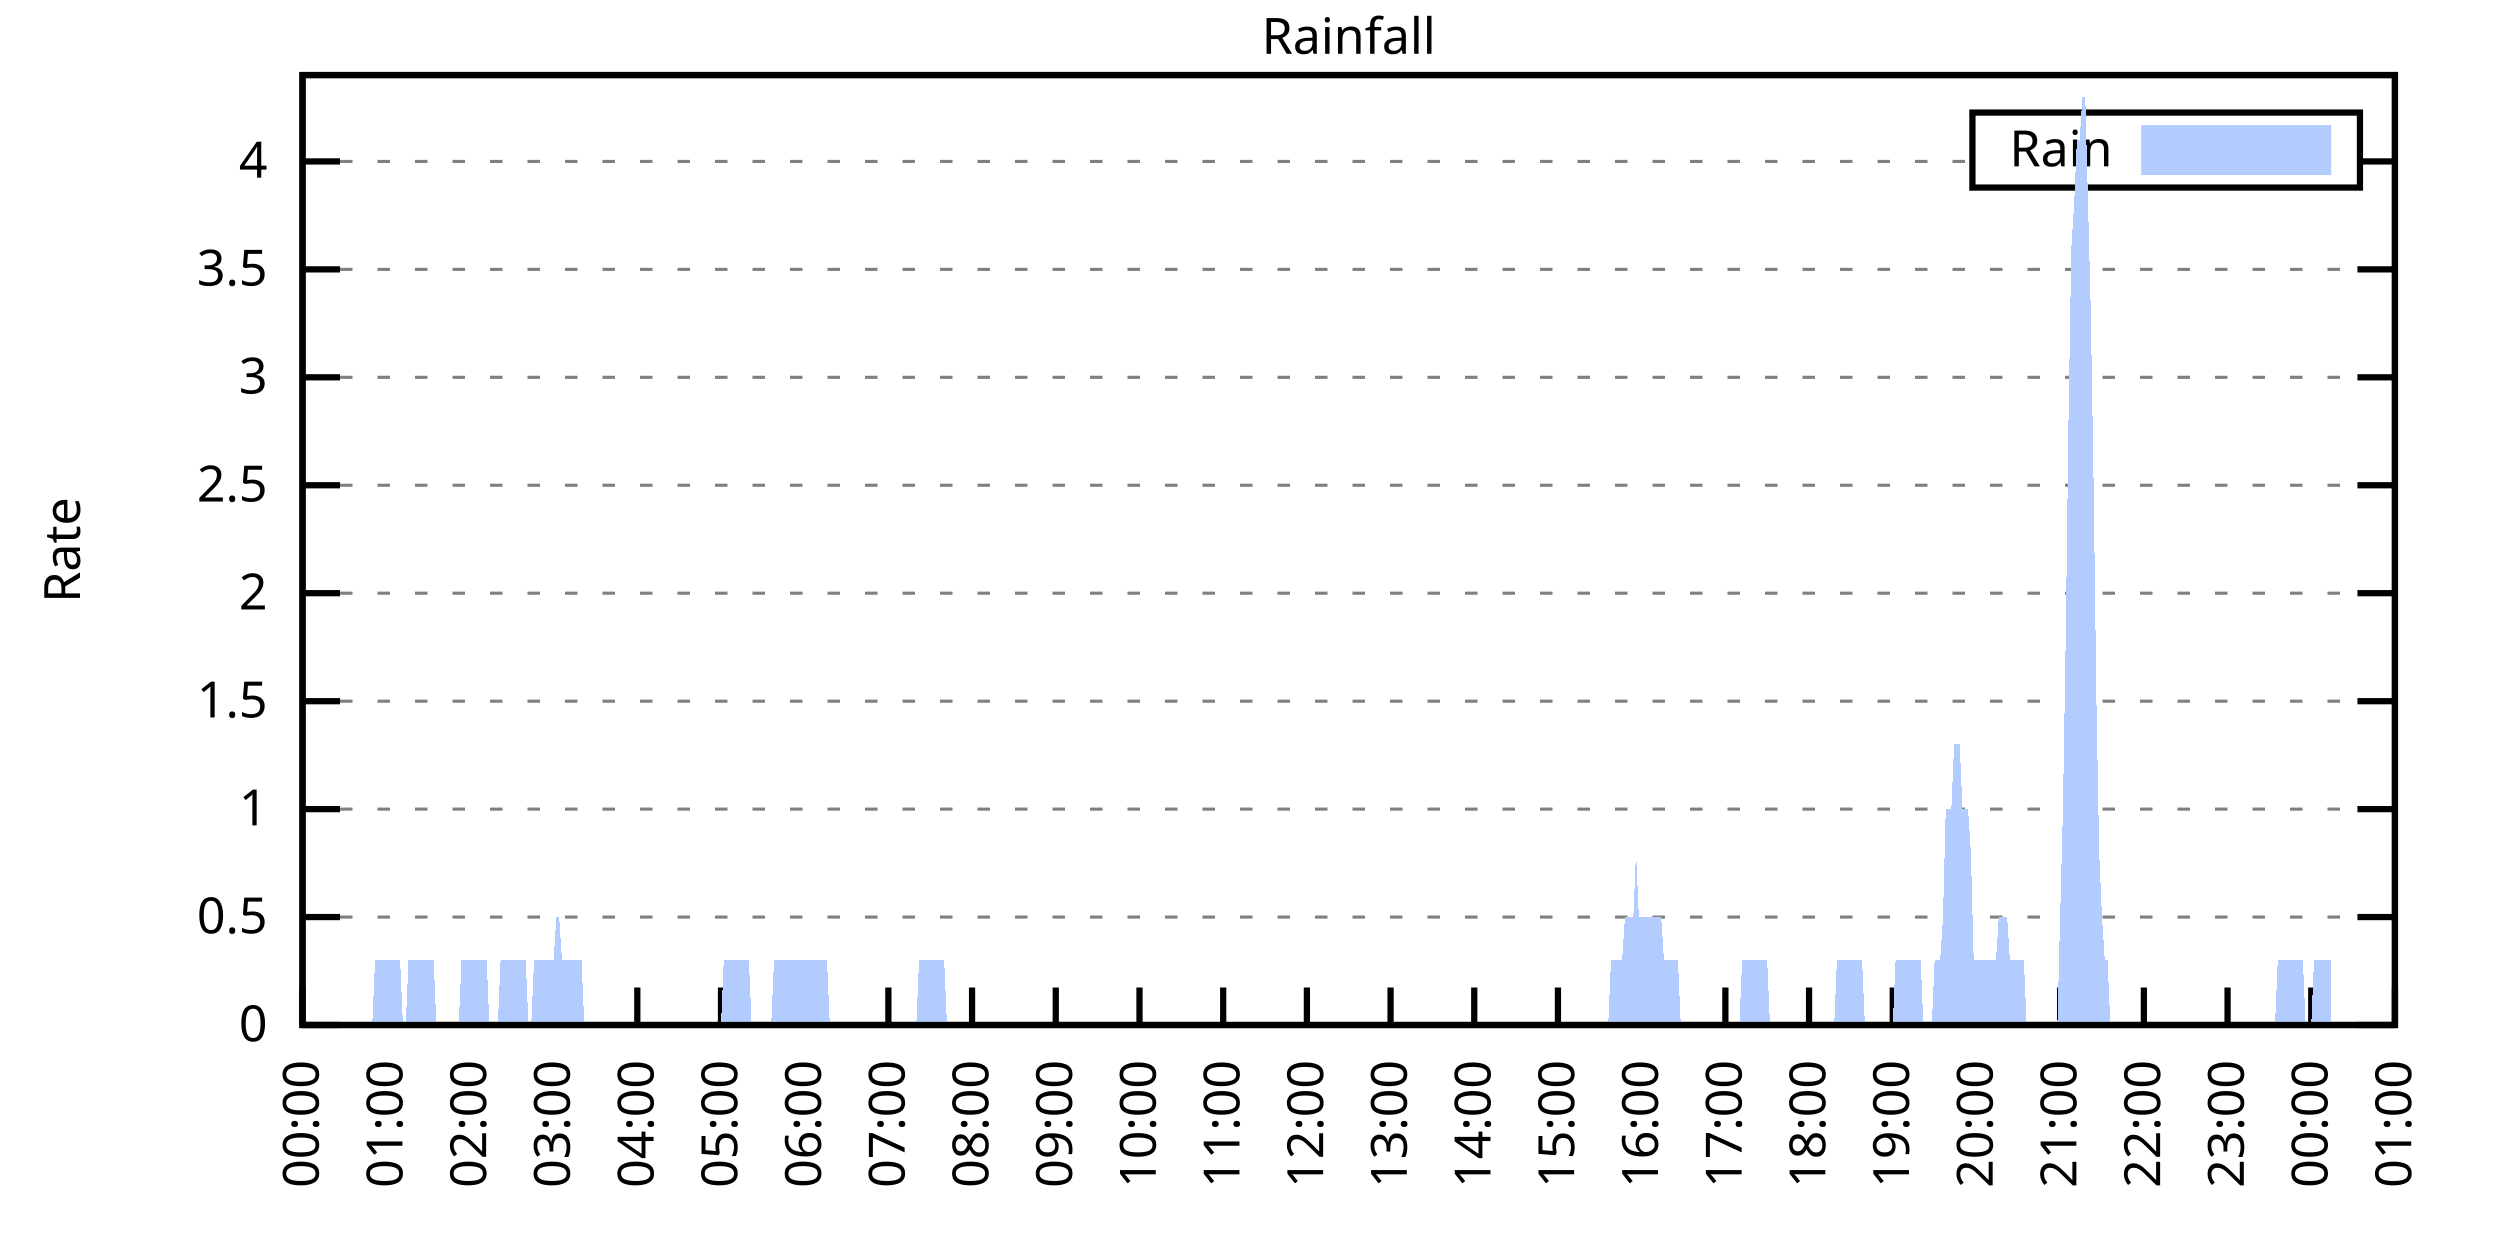
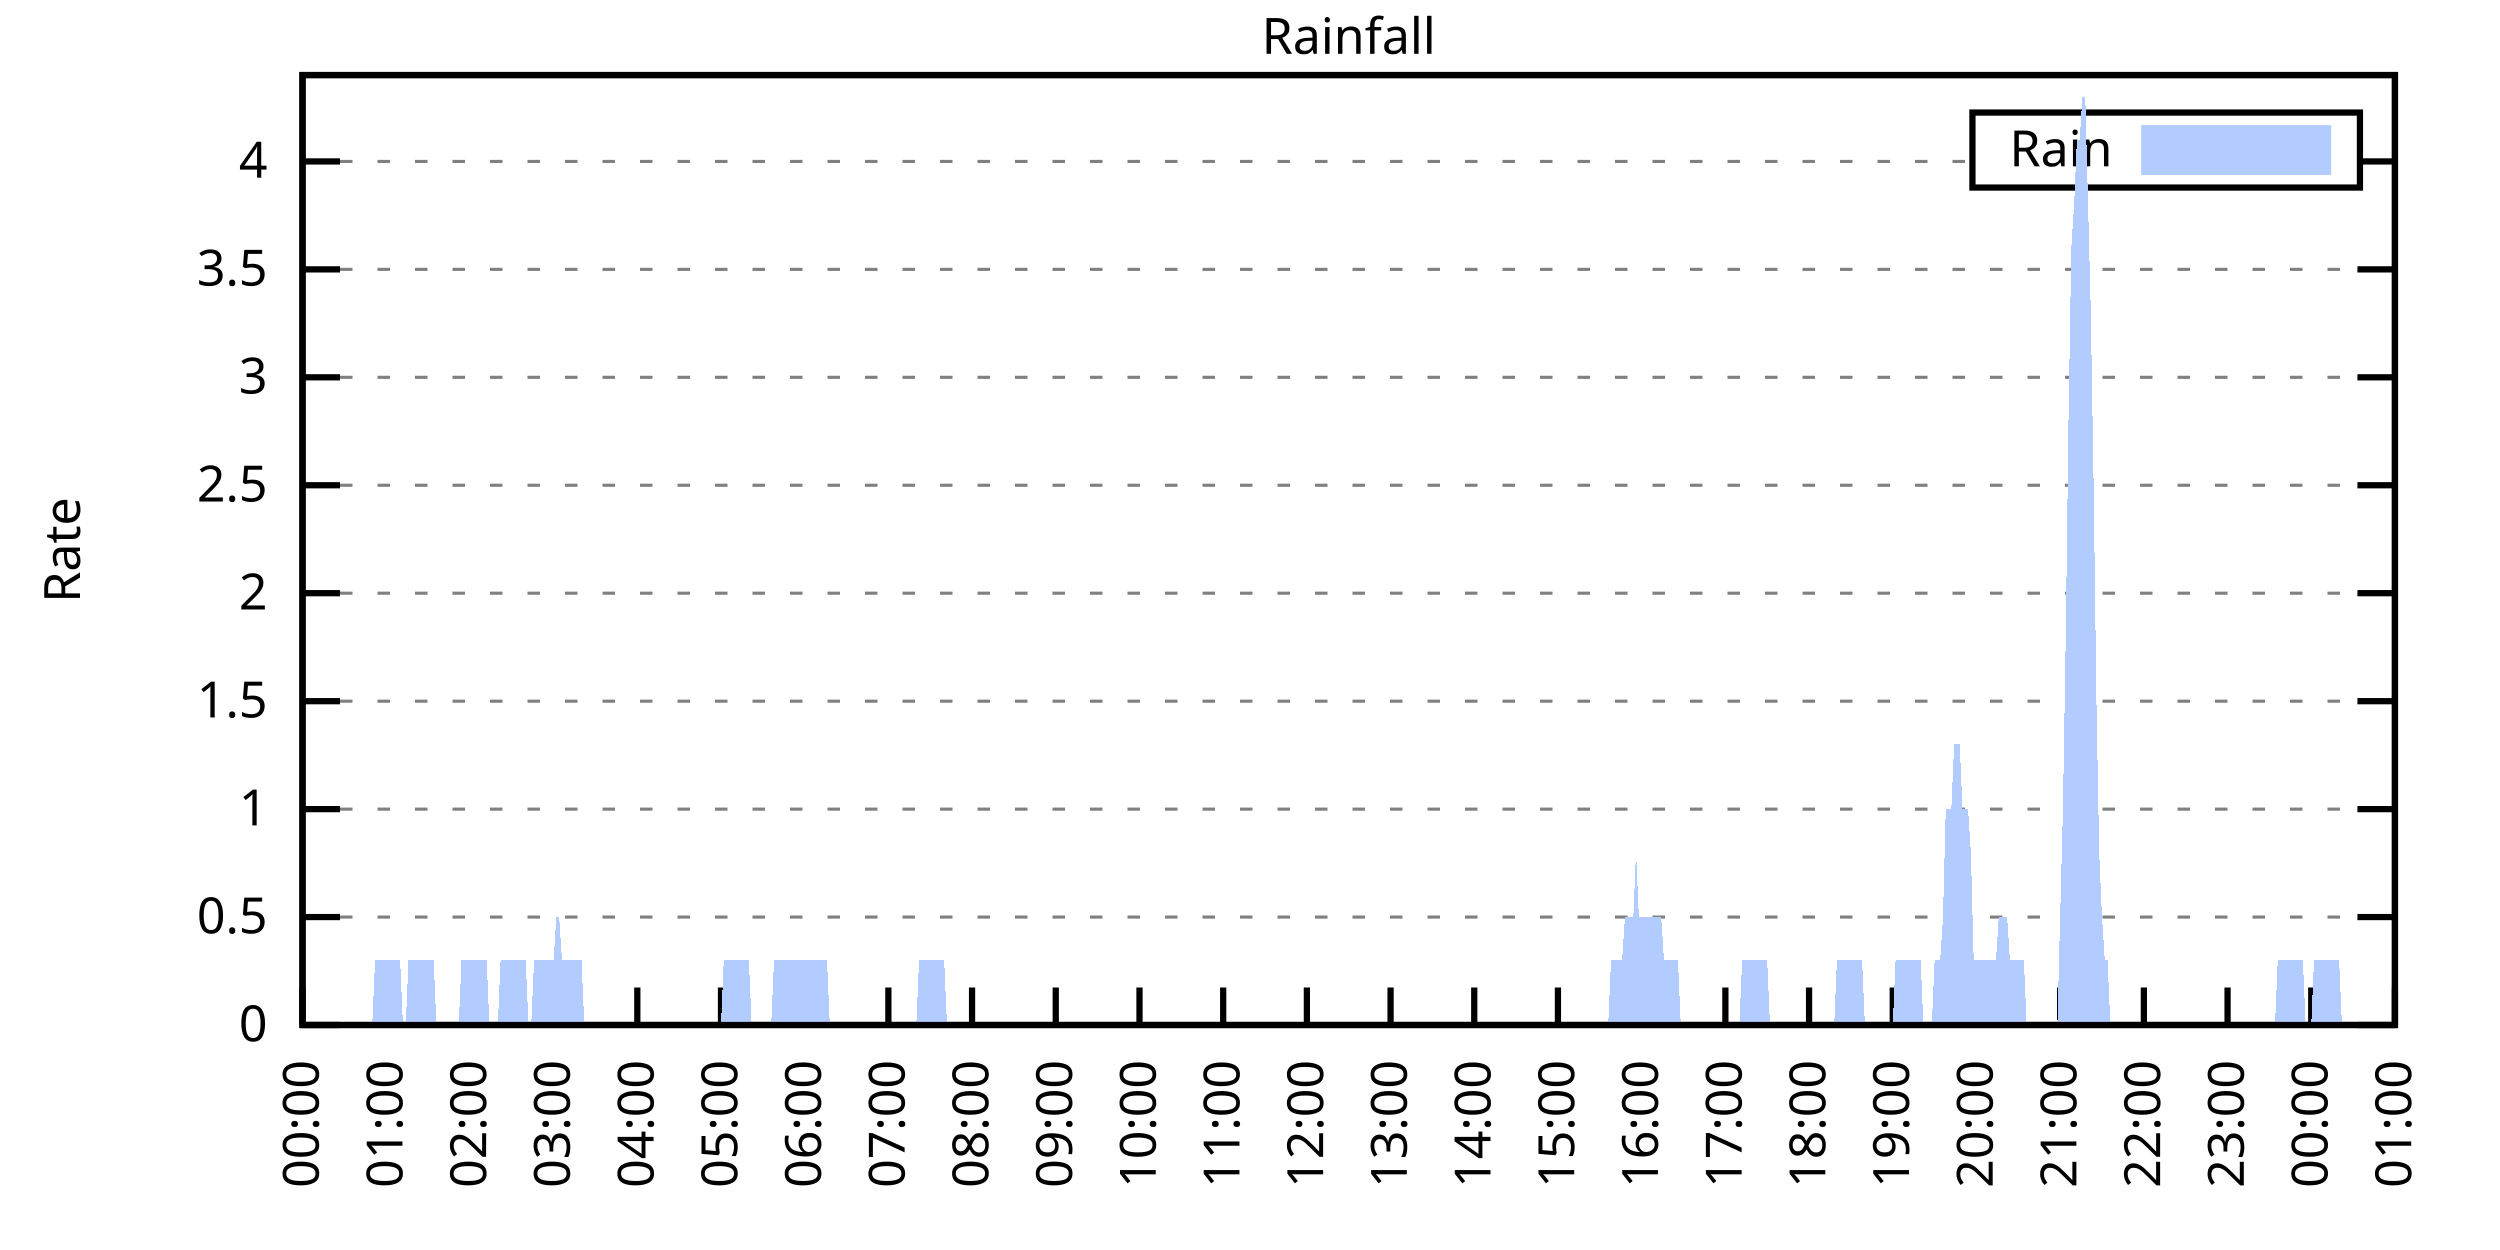
<svg xmlns="http://www.w3.org/2000/svg" xmlns:xlink="http://www.w3.org/1999/xlink" width="400" height="200" viewBox="0 0 400 200">
  <g id="gnuplot_canvas">
    <rect x="0" y="0" width="400" height="200" fill="none" />
    <defs>
      <circle id="gpDot" r="0.5" stroke-width="0.5" stroke="currentColor" />
      <path id="gpPt0" stroke-width="0.333" stroke="currentColor" d="M-1,0 h2 M0,-1 v2" />
      <path id="gpPt1" stroke-width="0.333" stroke="currentColor" d="M-1,-1 L1,1 M1,-1 L-1,1" />
      <path id="gpPt2" stroke-width="0.333" stroke="currentColor" d="M-1,0 L1,0 M0,-1 L0,1 M-1,-1 L1,1 M-1,1 L1,-1" />
      <rect id="gpPt3" stroke-width="0.333" stroke="currentColor" x="-1" y="-1" width="2" height="2" />
      <rect id="gpPt4" stroke-width="0.333" stroke="currentColor" fill="currentColor" x="-1" y="-1" width="2" height="2" />
      <circle id="gpPt5" stroke-width="0.333" stroke="currentColor" cx="0" cy="0" r="1" />
      <use xlink:href="#gpPt5" id="gpPt6" fill="currentColor" stroke="none" />
      <path id="gpPt7" stroke-width="0.333" stroke="currentColor" d="M0,-1.33 L-1.33,0.67 L1.33,0.67 z" />
      <use xlink:href="#gpPt7" id="gpPt8" fill="currentColor" stroke="none" />
      <use xlink:href="#gpPt7" id="gpPt9" stroke="currentColor" transform="rotate(180)" />
      <use xlink:href="#gpPt9" id="gpPt10" fill="currentColor" stroke="none" />
      <use xlink:href="#gpPt3" id="gpPt11" stroke="currentColor" transform="rotate(45)" />
      <use xlink:href="#gpPt11" id="gpPt12" fill="currentColor" stroke="none" />
      <path id="gpPt13" stroke-width="0.333" stroke="currentColor" d="M0,1.330 L1.265,0.411 L0.782,-1.067 L-0.782,-1.076 L-1.265,0.411 z" />
      <use xlink:href="#gpPt13" id="gpPt14" fill="currentColor" stroke="none" />
      <filter id="textbox" filterUnits="objectBoundingBox" x="0" y="0" height="1" width="1">
        <feFlood flood-color="white" flood-opacity="1" result="bgnd" />
        <feComposite in="SourceGraphic" in2="bgnd" operator="atop" />
      </filter>
      <filter id="greybox" filterUnits="objectBoundingBox" x="0" y="0" height="1" width="1">
        <feFlood flood-color="lightgrey" flood-opacity="1" result="grey" />
        <feComposite in="SourceGraphic" in2="grey" operator="atop" />
      </filter>
    </defs>
    <g fill="none" color="white" stroke="currentColor" stroke-width="1.00" stroke-linecap="butt" stroke-linejoin="miter">
</g>
    <g fill="none" color="black" stroke="currentColor" stroke-width="1.00" stroke-linecap="butt" stroke-linejoin="miter">
      <g stroke="none" shape-rendering="crispEdges">
        <polygon fill="rgb(255, 255, 255)" points="48.40,164.00 383.18,164.00 383.18,12.02 48.40,12.02 " />
      </g>
    </g>
    <g fill="none" color="black" stroke="currentColor" stroke-width="1.00" stroke-linecap="butt" stroke-linejoin="miter">
</g>
    <g fill="none" color="black" stroke="black" stroke-width="0.50" stroke-linecap="butt" stroke-linejoin="miter">
</g>
    <g fill="none" color="gray" stroke="currentColor" stroke-width="0.50" stroke-linecap="butt" stroke-linejoin="miter">
      <path stroke="gray" stroke-dasharray="2,4" class="gridline" d="M48.40,164.00 L383.19,164.00  " />
    </g>
    <g fill="none" color="gray" stroke="gray" stroke-width="1.00" stroke-linecap="butt" stroke-linejoin="miter">
</g>
    <g fill="none" color="black" stroke="currentColor" stroke-width="1.00" stroke-linecap="butt" stroke-linejoin="miter">
      <path stroke="black" d="M48.40,164.00 L54.40,164.00 M383.19,164.00 L377.19,164.00  " />
      <g transform="translate(42.80,166.60)" stroke="none" fill="black" font-family="Sans" font-size="8.00" text-anchor="end">
        <text>
          <tspan font-family="Sans"> 0</tspan>
        </text>
      </g>
    </g>
    <g fill="none" color="black" stroke="currentColor" stroke-width="1.00" stroke-linecap="butt" stroke-linejoin="miter">
</g>
    <g fill="none" color="black" stroke="black" stroke-width="0.50" stroke-linecap="butt" stroke-linejoin="miter">
</g>
    <g fill="none" color="gray" stroke="currentColor" stroke-width="0.50" stroke-linecap="butt" stroke-linejoin="miter">
      <path stroke="gray" stroke-dasharray="2,4" class="gridline" d="M48.40,146.73 L383.19,146.73  " />
    </g>
    <g fill="none" color="gray" stroke="gray" stroke-width="1.00" stroke-linecap="butt" stroke-linejoin="miter">
</g>
    <g fill="none" color="black" stroke="currentColor" stroke-width="1.00" stroke-linecap="butt" stroke-linejoin="miter">
      <path stroke="black" d="M48.40,146.73 L54.40,146.73 M383.19,146.73 L377.19,146.73  " />
      <g transform="translate(42.80,149.33)" stroke="none" fill="black" font-family="Sans" font-size="8.00" text-anchor="end">
        <text>
          <tspan font-family="Sans"> 0.5</tspan>
        </text>
      </g>
    </g>
    <g fill="none" color="black" stroke="currentColor" stroke-width="1.00" stroke-linecap="butt" stroke-linejoin="miter">
</g>
    <g fill="none" color="black" stroke="black" stroke-width="0.50" stroke-linecap="butt" stroke-linejoin="miter">
</g>
    <g fill="none" color="gray" stroke="currentColor" stroke-width="0.50" stroke-linecap="butt" stroke-linejoin="miter">
      <path stroke="gray" stroke-dasharray="2,4" class="gridline" d="M48.40,129.46 L383.19,129.46  " />
    </g>
    <g fill="none" color="gray" stroke="gray" stroke-width="1.00" stroke-linecap="butt" stroke-linejoin="miter">
</g>
    <g fill="none" color="black" stroke="currentColor" stroke-width="1.00" stroke-linecap="butt" stroke-linejoin="miter">
      <path stroke="black" d="M48.40,129.46 L54.40,129.46 M383.19,129.46 L377.19,129.46  " />
      <g transform="translate(42.80,132.06)" stroke="none" fill="black" font-family="Sans" font-size="8.00" text-anchor="end">
        <text>
          <tspan font-family="Sans"> 1</tspan>
        </text>
      </g>
    </g>
    <g fill="none" color="black" stroke="currentColor" stroke-width="1.00" stroke-linecap="butt" stroke-linejoin="miter">
</g>
    <g fill="none" color="black" stroke="black" stroke-width="0.50" stroke-linecap="butt" stroke-linejoin="miter">
</g>
    <g fill="none" color="gray" stroke="currentColor" stroke-width="0.50" stroke-linecap="butt" stroke-linejoin="miter">
      <path stroke="gray" stroke-dasharray="2,4" class="gridline" d="M48.40,112.19 L383.19,112.19  " />
    </g>
    <g fill="none" color="gray" stroke="gray" stroke-width="1.00" stroke-linecap="butt" stroke-linejoin="miter">
</g>
    <g fill="none" color="black" stroke="currentColor" stroke-width="1.00" stroke-linecap="butt" stroke-linejoin="miter">
      <path stroke="black" d="M48.40,112.19 L54.40,112.19 M383.19,112.19 L377.19,112.19  " />
      <g transform="translate(42.80,114.79)" stroke="none" fill="black" font-family="Sans" font-size="8.00" text-anchor="end">
        <text>
          <tspan font-family="Sans"> 1.5</tspan>
        </text>
      </g>
    </g>
    <g fill="none" color="black" stroke="currentColor" stroke-width="1.00" stroke-linecap="butt" stroke-linejoin="miter">
</g>
    <g fill="none" color="black" stroke="black" stroke-width="0.50" stroke-linecap="butt" stroke-linejoin="miter">
</g>
    <g fill="none" color="gray" stroke="currentColor" stroke-width="0.50" stroke-linecap="butt" stroke-linejoin="miter">
      <path stroke="gray" stroke-dasharray="2,4" class="gridline" d="M48.40,94.91 L383.19,94.91  " />
    </g>
    <g fill="none" color="gray" stroke="gray" stroke-width="1.00" stroke-linecap="butt" stroke-linejoin="miter">
</g>
    <g fill="none" color="black" stroke="currentColor" stroke-width="1.00" stroke-linecap="butt" stroke-linejoin="miter">
      <path stroke="black" d="M48.40,94.91 L54.40,94.91 M383.19,94.91 L377.19,94.91  " />
      <g transform="translate(42.80,97.51)" stroke="none" fill="black" font-family="Sans" font-size="8.00" text-anchor="end">
        <text>
          <tspan font-family="Sans"> 2</tspan>
        </text>
      </g>
    </g>
    <g fill="none" color="black" stroke="currentColor" stroke-width="1.00" stroke-linecap="butt" stroke-linejoin="miter">
</g>
    <g fill="none" color="black" stroke="black" stroke-width="0.50" stroke-linecap="butt" stroke-linejoin="miter">
</g>
    <g fill="none" color="gray" stroke="currentColor" stroke-width="0.50" stroke-linecap="butt" stroke-linejoin="miter">
      <path stroke="gray" stroke-dasharray="2,4" class="gridline" d="M48.40,77.64 L383.19,77.64  " />
    </g>
    <g fill="none" color="gray" stroke="gray" stroke-width="1.00" stroke-linecap="butt" stroke-linejoin="miter">
</g>
    <g fill="none" color="black" stroke="currentColor" stroke-width="1.00" stroke-linecap="butt" stroke-linejoin="miter">
      <path stroke="black" d="M48.40,77.64 L54.40,77.64 M383.19,77.64 L377.19,77.64  " />
      <g transform="translate(42.80,80.24)" stroke="none" fill="black" font-family="Sans" font-size="8.00" text-anchor="end">
        <text>
          <tspan font-family="Sans"> 2.5</tspan>
        </text>
      </g>
    </g>
    <g fill="none" color="black" stroke="currentColor" stroke-width="1.00" stroke-linecap="butt" stroke-linejoin="miter">
</g>
    <g fill="none" color="black" stroke="black" stroke-width="0.50" stroke-linecap="butt" stroke-linejoin="miter">
</g>
    <g fill="none" color="gray" stroke="currentColor" stroke-width="0.50" stroke-linecap="butt" stroke-linejoin="miter">
      <path stroke="gray" stroke-dasharray="2,4" class="gridline" d="M48.40,60.37 L383.19,60.37  " />
    </g>
    <g fill="none" color="gray" stroke="gray" stroke-width="1.00" stroke-linecap="butt" stroke-linejoin="miter">
</g>
    <g fill="none" color="black" stroke="currentColor" stroke-width="1.00" stroke-linecap="butt" stroke-linejoin="miter">
      <path stroke="black" d="M48.40,60.37 L54.40,60.37 M383.19,60.37 L377.19,60.37  " />
      <g transform="translate(42.80,62.97)" stroke="none" fill="black" font-family="Sans" font-size="8.00" text-anchor="end">
        <text>
          <tspan font-family="Sans"> 3</tspan>
        </text>
      </g>
    </g>
    <g fill="none" color="black" stroke="currentColor" stroke-width="1.00" stroke-linecap="butt" stroke-linejoin="miter">
</g>
    <g fill="none" color="black" stroke="black" stroke-width="0.50" stroke-linecap="butt" stroke-linejoin="miter">
</g>
    <g fill="none" color="gray" stroke="currentColor" stroke-width="0.50" stroke-linecap="butt" stroke-linejoin="miter">
      <path stroke="gray" stroke-dasharray="2,4" class="gridline" d="M48.40,43.10 L383.19,43.10  " />
    </g>
    <g fill="none" color="gray" stroke="gray" stroke-width="1.00" stroke-linecap="butt" stroke-linejoin="miter">
</g>
    <g fill="none" color="black" stroke="currentColor" stroke-width="1.00" stroke-linecap="butt" stroke-linejoin="miter">
      <path stroke="black" d="M48.40,43.10 L54.40,43.10 M383.19,43.10 L377.19,43.10  " />
      <g transform="translate(42.80,45.70)" stroke="none" fill="black" font-family="Sans" font-size="8.00" text-anchor="end">
        <text>
          <tspan font-family="Sans"> 3.5</tspan>
        </text>
      </g>
    </g>
    <g fill="none" color="black" stroke="currentColor" stroke-width="1.00" stroke-linecap="butt" stroke-linejoin="miter">
</g>
    <g fill="none" color="black" stroke="black" stroke-width="0.50" stroke-linecap="butt" stroke-linejoin="miter">
</g>
    <g fill="none" color="gray" stroke="currentColor" stroke-width="0.50" stroke-linecap="butt" stroke-linejoin="miter">
      <path stroke="gray" stroke-dasharray="2,4" class="gridline" d="M48.40,25.83 L315.59,25.83 M377.59,25.83 L383.19,25.83  " />
    </g>
    <g fill="none" color="gray" stroke="gray" stroke-width="1.00" stroke-linecap="butt" stroke-linejoin="miter">
</g>
    <g fill="none" color="black" stroke="currentColor" stroke-width="1.00" stroke-linecap="butt" stroke-linejoin="miter">
      <path stroke="black" d="M48.40,25.83 L54.40,25.83 M383.19,25.83 L377.19,25.83  " />
      <g transform="translate(42.80,28.43)" stroke="none" fill="black" font-family="Sans" font-size="8.00" text-anchor="end">
        <text>
          <tspan font-family="Sans"> 4</tspan>
        </text>
      </g>
    </g>
    <g fill="none" color="black" stroke="currentColor" stroke-width="1.00" stroke-linecap="butt" stroke-linejoin="miter">
      <path stroke="black" d="M48.40,164.00 L48.40,158.00  " />
      <g transform="translate(51.00,169.60) rotate(270.00)" stroke="none" fill="black" font-family="Sans" font-size="8.00" text-anchor="end">
        <text>
          <tspan font-family="Sans">00:00</tspan>
        </text>
      </g>
    </g>
    <g fill="none" color="black" stroke="currentColor" stroke-width="1.00" stroke-linecap="butt" stroke-linejoin="miter">
      <path stroke="black" d="M61.79,164.00 L61.79,158.00  " />
      <g transform="translate(64.39,169.60) rotate(270.00)" stroke="none" fill="black" font-family="Sans" font-size="8.00" text-anchor="end">
        <text>
          <tspan font-family="Sans">01:00</tspan>
        </text>
      </g>
    </g>
    <g fill="none" color="black" stroke="currentColor" stroke-width="1.00" stroke-linecap="butt" stroke-linejoin="miter">
      <path stroke="black" d="M75.18,164.00 L75.18,158.00  " />
      <g transform="translate(77.78,169.60) rotate(270.00)" stroke="none" fill="black" font-family="Sans" font-size="8.00" text-anchor="end">
        <text>
          <tspan font-family="Sans">02:00</tspan>
        </text>
      </g>
    </g>
    <g fill="none" color="black" stroke="currentColor" stroke-width="1.00" stroke-linecap="butt" stroke-linejoin="miter">
      <path stroke="black" d="M88.57,164.00 L88.57,158.00  " />
      <g transform="translate(91.17,169.60) rotate(270.00)" stroke="none" fill="black" font-family="Sans" font-size="8.00" text-anchor="end">
        <text>
          <tspan font-family="Sans">03:00</tspan>
        </text>
      </g>
    </g>
    <g fill="none" color="black" stroke="currentColor" stroke-width="1.00" stroke-linecap="butt" stroke-linejoin="miter">
      <path stroke="black" d="M101.97,164.00 L101.97,158.00  " />
      <g transform="translate(104.57,169.60) rotate(270.00)" stroke="none" fill="black" font-family="Sans" font-size="8.00" text-anchor="end">
        <text>
          <tspan font-family="Sans">04:00</tspan>
        </text>
      </g>
    </g>
    <g fill="none" color="black" stroke="currentColor" stroke-width="1.00" stroke-linecap="butt" stroke-linejoin="miter">
      <path stroke="black" d="M115.36,164.00 L115.36,158.00  " />
      <g transform="translate(117.96,169.60) rotate(270.00)" stroke="none" fill="black" font-family="Sans" font-size="8.00" text-anchor="end">
        <text>
          <tspan font-family="Sans">05:00</tspan>
        </text>
      </g>
    </g>
    <g fill="none" color="black" stroke="currentColor" stroke-width="1.00" stroke-linecap="butt" stroke-linejoin="miter">
      <path stroke="black" d="M128.75,164.00 L128.75,158.00  " />
      <g transform="translate(131.35,169.60) rotate(270.00)" stroke="none" fill="black" font-family="Sans" font-size="8.00" text-anchor="end">
        <text>
          <tspan font-family="Sans">06:00</tspan>
        </text>
      </g>
    </g>
    <g fill="none" color="black" stroke="currentColor" stroke-width="1.00" stroke-linecap="butt" stroke-linejoin="miter">
      <path stroke="black" d="M142.14,164.00 L142.14,158.00  " />
      <g transform="translate(144.74,169.60) rotate(270.00)" stroke="none" fill="black" font-family="Sans" font-size="8.00" text-anchor="end">
        <text>
          <tspan font-family="Sans">07:00</tspan>
        </text>
      </g>
    </g>
    <g fill="none" color="black" stroke="currentColor" stroke-width="1.00" stroke-linecap="butt" stroke-linejoin="miter">
      <path stroke="black" d="M155.53,164.00 L155.53,158.00  " />
      <g transform="translate(158.13,169.60) rotate(270.00)" stroke="none" fill="black" font-family="Sans" font-size="8.00" text-anchor="end">
        <text>
          <tspan font-family="Sans">08:00</tspan>
        </text>
      </g>
    </g>
    <g fill="none" color="black" stroke="currentColor" stroke-width="1.00" stroke-linecap="butt" stroke-linejoin="miter">
      <path stroke="black" d="M168.92,164.00 L168.92,158.00  " />
      <g transform="translate(171.52,169.60) rotate(270.00)" stroke="none" fill="black" font-family="Sans" font-size="8.00" text-anchor="end">
        <text>
          <tspan font-family="Sans">09:00</tspan>
        </text>
      </g>
    </g>
    <g fill="none" color="black" stroke="currentColor" stroke-width="1.00" stroke-linecap="butt" stroke-linejoin="miter">
      <path stroke="black" d="M182.32,164.00 L182.32,158.00  " />
      <g transform="translate(184.92,169.60) rotate(270.00)" stroke="none" fill="black" font-family="Sans" font-size="8.00" text-anchor="end">
        <text>
          <tspan font-family="Sans">10:00</tspan>
        </text>
      </g>
    </g>
    <g fill="none" color="black" stroke="currentColor" stroke-width="1.00" stroke-linecap="butt" stroke-linejoin="miter">
      <path stroke="black" d="M195.71,164.00 L195.71,158.00  " />
      <g transform="translate(198.31,169.60) rotate(270.00)" stroke="none" fill="black" font-family="Sans" font-size="8.00" text-anchor="end">
        <text>
          <tspan font-family="Sans">11:00</tspan>
        </text>
      </g>
    </g>
    <g fill="none" color="black" stroke="currentColor" stroke-width="1.00" stroke-linecap="butt" stroke-linejoin="miter">
      <path stroke="black" d="M209.10,164.00 L209.10,158.00  " />
      <g transform="translate(211.70,169.60) rotate(270.00)" stroke="none" fill="black" font-family="Sans" font-size="8.00" text-anchor="end">
        <text>
          <tspan font-family="Sans">12:00</tspan>
        </text>
      </g>
    </g>
    <g fill="none" color="black" stroke="currentColor" stroke-width="1.00" stroke-linecap="butt" stroke-linejoin="miter">
      <path stroke="black" d="M222.49,164.00 L222.49,158.00  " />
      <g transform="translate(225.09,169.60) rotate(270.00)" stroke="none" fill="black" font-family="Sans" font-size="8.00" text-anchor="end">
        <text>
          <tspan font-family="Sans">13:00</tspan>
        </text>
      </g>
    </g>
    <g fill="none" color="black" stroke="currentColor" stroke-width="1.00" stroke-linecap="butt" stroke-linejoin="miter">
      <path stroke="black" d="M235.88,164.00 L235.88,158.00  " />
      <g transform="translate(238.48,169.60) rotate(270.00)" stroke="none" fill="black" font-family="Sans" font-size="8.00" text-anchor="end">
        <text>
          <tspan font-family="Sans">14:00</tspan>
        </text>
      </g>
    </g>
    <g fill="none" color="black" stroke="currentColor" stroke-width="1.00" stroke-linecap="butt" stroke-linejoin="miter">
      <path stroke="black" d="M249.27,164.00 L249.27,158.00  " />
      <g transform="translate(251.87,169.60) rotate(270.00)" stroke="none" fill="black" font-family="Sans" font-size="8.00" text-anchor="end">
        <text>
          <tspan font-family="Sans">15:00</tspan>
        </text>
      </g>
    </g>
    <g fill="none" color="black" stroke="currentColor" stroke-width="1.00" stroke-linecap="butt" stroke-linejoin="miter">
      <path stroke="black" d="M262.67,164.00 L262.67,158.00  " />
      <g transform="translate(265.27,169.60) rotate(270.00)" stroke="none" fill="black" font-family="Sans" font-size="8.00" text-anchor="end">
        <text>
          <tspan font-family="Sans">16:00</tspan>
        </text>
      </g>
    </g>
    <g fill="none" color="black" stroke="currentColor" stroke-width="1.00" stroke-linecap="butt" stroke-linejoin="miter">
      <path stroke="black" d="M276.06,164.00 L276.06,158.00  " />
      <g transform="translate(278.66,169.60) rotate(270.00)" stroke="none" fill="black" font-family="Sans" font-size="8.00" text-anchor="end">
        <text>
          <tspan font-family="Sans">17:00</tspan>
        </text>
      </g>
    </g>
    <g fill="none" color="black" stroke="currentColor" stroke-width="1.00" stroke-linecap="butt" stroke-linejoin="miter">
      <path stroke="black" d="M289.45,164.00 L289.45,158.00  " />
      <g transform="translate(292.05,169.60) rotate(270.00)" stroke="none" fill="black" font-family="Sans" font-size="8.00" text-anchor="end">
        <text>
          <tspan font-family="Sans">18:00</tspan>
        </text>
      </g>
    </g>
    <g fill="none" color="black" stroke="currentColor" stroke-width="1.00" stroke-linecap="butt" stroke-linejoin="miter">
      <path stroke="black" d="M302.84,164.00 L302.84,158.00  " />
      <g transform="translate(305.44,169.60) rotate(270.00)" stroke="none" fill="black" font-family="Sans" font-size="8.00" text-anchor="end">
        <text>
          <tspan font-family="Sans">19:00</tspan>
        </text>
      </g>
    </g>
    <g fill="none" color="black" stroke="currentColor" stroke-width="1.00" stroke-linecap="butt" stroke-linejoin="miter">
      <path stroke="black" d="M316.23,164.00 L316.23,158.00  " />
      <g transform="translate(318.83,169.60) rotate(270.00)" stroke="none" fill="black" font-family="Sans" font-size="8.00" text-anchor="end">
        <text>
          <tspan font-family="Sans">20:00</tspan>
        </text>
      </g>
    </g>
    <g fill="none" color="black" stroke="currentColor" stroke-width="1.00" stroke-linecap="butt" stroke-linejoin="miter">
      <path stroke="black" d="M329.62,164.00 L329.62,158.00  " />
      <g transform="translate(332.22,169.60) rotate(270.00)" stroke="none" fill="black" font-family="Sans" font-size="8.00" text-anchor="end">
        <text>
          <tspan font-family="Sans">21:00</tspan>
        </text>
      </g>
    </g>
    <g fill="none" color="black" stroke="currentColor" stroke-width="1.00" stroke-linecap="butt" stroke-linejoin="miter">
      <path stroke="black" d="M343.02,164.00 L343.02,158.00  " />
      <g transform="translate(345.62,169.60) rotate(270.00)" stroke="none" fill="black" font-family="Sans" font-size="8.00" text-anchor="end">
        <text>
          <tspan font-family="Sans">22:00</tspan>
        </text>
      </g>
    </g>
    <g fill="none" color="black" stroke="currentColor" stroke-width="1.00" stroke-linecap="butt" stroke-linejoin="miter">
      <path stroke="black" d="M356.41,164.00 L356.41,158.00  " />
      <g transform="translate(359.01,169.60) rotate(270.00)" stroke="none" fill="black" font-family="Sans" font-size="8.00" text-anchor="end">
        <text>
          <tspan font-family="Sans">23:00</tspan>
        </text>
      </g>
    </g>
    <g fill="none" color="black" stroke="currentColor" stroke-width="1.00" stroke-linecap="butt" stroke-linejoin="miter">
      <path stroke="black" d="M369.80,164.00 L369.80,158.00  " />
      <g transform="translate(372.40,169.60) rotate(270.00)" stroke="none" fill="black" font-family="Sans" font-size="8.00" text-anchor="end">
        <text>
          <tspan font-family="Sans">00:00</tspan>
        </text>
      </g>
    </g>
    <g fill="none" color="black" stroke="currentColor" stroke-width="1.00" stroke-linecap="butt" stroke-linejoin="miter">
      <path stroke="black" d="M383.19,164.00 L383.19,158.00  " />
      <g transform="translate(385.79,169.60) rotate(270.00)" stroke="none" fill="black" font-family="Sans" font-size="8.00" text-anchor="end">
        <text>
          <tspan font-family="Sans">01:00</tspan>
        </text>
      </g>
    </g>
    <g fill="none" color="black" stroke="currentColor" stroke-width="1.00" stroke-linecap="butt" stroke-linejoin="miter">
</g>
    <g fill="none" color="black" stroke="currentColor" stroke-width="1.00" stroke-linecap="butt" stroke-linejoin="miter">
      <path stroke="black" d="M48.40,12.01 L48.40,164.00 L383.19,164.00 L383.19,12.01 L48.40,12.01 Z  " />
    </g>
    <g fill="none" color="black" stroke="currentColor" stroke-width="1.00" stroke-linecap="butt" stroke-linejoin="miter">
</g>
    <g fill="none" color="black" stroke="currentColor" stroke-width="1.00" stroke-linecap="butt" stroke-linejoin="miter">
      <path stroke="black" d="M315.59,30.01 L315.59,18.01 L377.59,18.01 L377.59,30.01 L315.59,30.01 Z  " />
    </g>
    <g id="Rainfall_plot_1">
      <g fill="none" color="white" stroke="black" stroke-width="2.00" stroke-linecap="butt" stroke-linejoin="miter">
</g>
      <g fill="none" color="black" stroke="currentColor" stroke-width="2.00" stroke-linecap="butt" stroke-linejoin="miter">
        <g transform="translate(337.99,26.61)" stroke="none" fill="black" font-family="Sans" font-size="8.00" text-anchor="end">
          <text>
            <tspan font-family="Sans">Rain</tspan>
          </text>
        </g>
      </g>
      <g fill="none" color="black" stroke="currentColor" stroke-width="2.00" stroke-linecap="butt" stroke-linejoin="miter">
        <g stroke="none" shape-rendering="crispEdges">
          <polygon fill="rgb(178, 204, 255)" points="343.59,27.01 371.99,27.01 371.99,21.01 343.59,21.01 " />
        </g>
        <path stroke="rgb(178, 204, 255)" d="M343.59,27.01 L371.99,27.01 L371.99,21.01 L343.59,21.01 L343.59,27.01 Z  " />
      </g>
      <g fill="none" color="black" stroke="currentColor" stroke-width="2.00" stroke-linecap="butt" stroke-linejoin="miter">
        <g stroke="none" shape-rendering="crispEdges">
-           <polygon fill="rgb(178, 204, 255)" points="51.97,164.00 52.42,164.00 52.86,164.00 53.31,164.00 53.76,164.00 54.20,164.00 54.65,164.00 55.10,164.00 55.54,164.00 55.99,164.00 56.43,164.00 56.88,164.00 57.33,164.00 57.77,164.00 58.22,164.00 58.67,164.00 59.11,164.00 59.56,164.00 60.01,153.64 60.45,153.64 60.90,153.64 61.35,153.64 61.79,153.64 62.24,153.64 62.68,153.64 63.13,153.64 63.58,153.64 64.02,153.64 64.47,164.00 64.92,164.00 65.36,153.64 65.81,153.64 66.26,153.64 66.70,153.64 67.15,153.64 67.59,153.64 68.04,153.64 68.49,153.64 68.93,153.64 69.38,153.64 69.83,164.00 70.27,164.00 70.72,164.00 71.17,164.00 71.61,164.00 72.06,164.00 72.50,164.00 72.95,164.00 73.40,164.00 73.84,153.64 74.29,153.64 74.74,153.64 75.18,153.64 75.63,153.64 76.08,153.64 76.52,153.64 76.97,153.64 77.42,153.64 77.86,153.64 78.31,164.00 78.75,164.00 79.20,164.00 79.65,164.00 80.09,153.64 80.54,153.64 80.99,153.64 81.43,153.64 81.88,153.64 82.33,153.64 82.77,153.64 83.22,153.64 83.66,153.64 84.11,153.64 84.56,164.00 85.00,164.00 85.45,153.64 85.90,153.64 86.34,153.64 86.79,153.64 87.24,153.64 87.68,153.64 88.13,153.64 88.57,153.64 89.02,146.73 89.47,146.73 89.91,153.64 90.36,153.64 90.81,153.64 91.25,153.64 91.70,153.64 92.15,153.64 92.59,153.64 93.04,153.64 93.49,164.00 93.93,164.00 94.38,164.00 94.82,164.00 95.27,164.00 95.72,164.00 96.16,164.00 96.61,164.00 97.06,164.00 97.50,164.00 97.95,164.00 98.40,164.00 98.84,164.00 99.29,164.00 99.73,164.00 100.18,164.00 100.63,164.00 101.07,164.00 101.52,164.00 101.97,164.00 102.41,164.00 102.86,164.00 103.31,164.00 103.75,164.00 104.20,164.00 104.64,164.00 105.09,164.00 105.54,164.00 105.98,164.00 106.43,164.00 106.88,164.00 107.32,164.00 107.77,164.00 108.22,164.00 108.66,164.00 109.11,164.00 109.55,164.00 110.00,164.00 110.45,164.00 110.89,164.00 111.34,164.00 111.79,164.00 112.23,164.00 112.68,164.00 113.13,164.00 113.57,164.00 114.02,164.00 114.47,164.00 114.91,164.00 115.36,164.00 115.80,153.64 116.25,153.64 116.70,153.64 117.14,153.64 117.59,153.64 118.04,153.64 118.48,153.64 118.93,153.64 119.38,153.64 119.82,153.64 120.27,164.00 120.71,164.00 121.16,164.00 121.61,164.00 122.05,164.00 122.50,164.00 122.95,164.00 123.39,164.00 123.84,153.64 124.29,153.64 124.73,153.64 125.18,153.64 125.62,153.64 126.07,153.64 126.52,153.64 126.96,153.64 127.41,153.64 127.86,153.64 128.30,153.64 128.75,153.64 129.20,153.64 129.64,153.64 130.09,153.64 130.54,153.64 130.98,153.64 131.43,153.64 131.87,153.64 132.32,153.64 132.77,164.00 133.21,164.00 133.66,164.00 134.11,164.00 134.55,164.00 135.00,164.00 135.45,164.00 135.89,164.00 136.34,164.00 136.78,164.00 137.23,164.00 137.68,164.00 138.12,164.00 138.57,164.00 139.02,164.00 139.46,164.00 139.91,164.00 140.36,164.00 140.80,164.00 141.25,164.00 141.69,164.00 142.14,164.00 142.59,164.00 143.03,164.00 143.48,164.00 143.93,164.00 144.37,164.00 144.82,164.00 145.27,164.00 145.71,164.00 146.16,164.00 146.61,164.00 147.05,153.64 147.50,153.64 147.94,153.64 148.39,153.64 148.84,153.64 149.28,153.64 149.73,153.64 150.18,153.64 150.62,153.64 151.07,153.64 151.52,164.00 151.96,164.00 152.41,164.00 152.85,164.00 153.30,164.00 153.75,164.00 154.19,164.00 154.64,164.00 155.09,164.00 155.53,164.00 155.98,164.00 156.43,164.00 156.87,164.00 157.32,164.00 157.76,164.00 158.21,164.00 158.66,164.00 159.10,164.00 159.55,164.00 160.00,164.00 160.44,164.00 160.89,164.00 161.34,164.00 161.78,164.00 162.23,164.00 162.67,164.00 163.12,164.00 163.57,164.00 164.01,164.00 164.46,164.00 164.91,164.00 165.35,164.00 165.80,164.00 166.25,164.00 166.69,164.00 167.14,164.00 167.59,164.00 168.03,164.00 168.48,164.00 168.92,164.00 169.37,164.00 169.82,164.00 170.26,164.00 170.71,164.00 171.16,164.00 171.60,164.00 172.05,164.00 172.50,164.00 172.94,164.00 173.39,164.00 173.83,164.00 174.28,164.00 174.73,164.00 175.17,164.00 175.62,164.00 176.07,164.00 176.51,164.00 176.96,164.00 177.41,164.00 177.85,164.00 178.30,164.00 178.74,164.00 179.19,164.00 179.64,164.00 180.08,164.00 180.53,164.00 180.98,164.00 181.42,164.00 181.87,164.00 182.32,164.00 182.76,164.00 183.21,164.00 183.66,164.00 184.10,164.00 184.55,164.00 184.99,164.00 185.44,164.00 185.89,164.00 186.33,164.00 186.78,164.00 187.23,164.00 187.67,164.00 188.12,164.00 188.57,164.00 189.01,164.00 189.46,164.00 189.90,164.00 190.35,164.00 190.80,164.00 191.24,164.00 191.69,164.00 192.14,164.00 192.58,164.00 193.03,164.00 193.48,164.00 193.92,164.00 194.37,164.00 194.81,164.00 195.26,164.00 195.71,164.00 196.15,164.00 196.60,164.00 197.05,164.00 197.49,164.00 197.94,164.00 198.39,164.00 198.83,164.00 199.28,164.00 199.73,164.00 200.17,164.00 200.62,164.00 201.06,164.00 201.51,164.00 201.96,164.00 202.40,164.00 202.85,164.00 203.30,164.00 203.74,164.00 204.19,164.00 204.64,164.00 205.08,164.00 205.53,164.00 205.97,164.00 206.42,164.00 206.87,164.00 207.31,164.00 207.76,164.00 208.21,164.00 208.65,164.00 209.10,164.00 209.55,164.00 209.99,164.00 210.44,164.00 210.88,164.00 211.33,164.00 211.78,164.00 212.22,164.00 212.67,164.00 213.12,164.00 213.56,164.00 214.01,164.00 214.46,164.00 214.90,164.00 215.35,164.00 215.80,164.00 216.24,164.00 216.69,164.00 217.13,164.00 217.58,164.00 218.03,164.00 218.47,164.00 218.92,164.00 219.37,164.00 219.81,164.00 220.26,164.00 220.71,164.00 221.15,164.00 221.60,164.00 222.04,164.00 222.49,164.00 222.94,164.00 223.38,164.00 223.83,164.00 224.28,164.00 224.72,164.00 225.17,164.00 225.62,164.00 226.06,164.00 226.51,164.00 226.95,164.00 227.40,164.00 227.85,164.00 228.29,164.00 228.74,164.00 229.19,164.00 229.63,164.00 230.08,164.00 230.53,164.00 230.97,164.00 231.42,164.00 231.86,164.00 232.31,164.00 232.76,164.00 233.20,164.00 233.65,164.00 234.10,164.00 234.54,164.00 234.99,164.00 235.44,164.00 235.88,164.00 236.33,164.00 236.78,164.00 237.22,164.00 237.67,164.00 238.11,164.00 238.56,164.00 239.01,164.00 239.45,164.00 239.90,164.00 240.35,164.00 240.79,164.00 241.24,164.00 241.69,164.00 242.13,164.00 242.58,164.00 243.02,164.00 243.47,164.00 243.92,164.00 244.36,164.00 244.81,164.00 245.26,164.00 245.70,164.00 246.15,164.00 246.60,164.00 247.04,164.00 247.49,164.00 247.93,164.00 248.38,164.00 248.83,164.00 249.27,164.00 249.72,164.00 250.17,164.00 250.61,164.00 251.06,164.00 251.51,164.00 251.95,164.00 252.40,164.00 252.85,164.00 253.29,164.00 253.74,164.00 254.18,164.00 254.63,164.00 255.08,164.00 255.52,164.00 255.97,164.00 256.42,164.00 256.86,164.00 257.31,164.00 257.76,153.64 258.20,153.64 258.65,153.64 259.09,153.64 259.54,153.64 259.99,146.73 260.43,146.73 260.88,146.73 261.33,146.73 261.77,136.37 262.22,146.73 262.67,146.73 263.11,146.73 263.56,146.73 264.00,146.73 264.45,146.73 264.90,146.73 265.34,146.73 265.79,146.73 266.24,153.64 266.68,153.64 267.13,153.64 267.58,153.64 268.02,153.64 268.47,153.64 268.92,164.00 269.36,164.00 269.81,164.00 270.25,164.00 270.70,164.00 271.15,164.00 271.59,164.00 272.04,164.00 272.49,164.00 272.93,164.00 273.38,164.00 273.83,164.00 274.27,164.00 274.72,164.00 275.16,164.00 275.61,164.00 276.06,164.00 276.50,164.00 276.95,164.00 277.40,164.00 277.84,164.00 278.29,164.00 278.74,153.64 279.18,153.64 279.63,153.64 280.07,153.64 280.52,153.64 280.97,153.64 281.41,153.64 281.86,153.64 282.31,153.64 282.75,153.64 283.20,164.00 283.65,164.00 284.09,164.00 284.54,164.00 284.98,164.00 285.43,164.00 285.88,164.00 286.32,164.00 286.77,164.00 287.22,164.00 287.66,164.00 288.11,164.00 288.56,164.00 289.00,164.00 289.45,164.00 289.90,164.00 290.34,164.00 290.79,164.00 291.23,164.00 291.68,164.00 292.13,164.00 292.57,164.00 293.02,164.00 293.47,164.00 293.91,153.64 294.36,153.64 294.81,153.64 295.25,153.64 295.70,153.64 296.14,153.64 296.59,153.64 297.04,153.64 297.48,153.64 297.93,153.64 298.38,164.00 298.82,164.00 299.27,164.00 299.72,164.00 300.16,164.00 300.61,164.00 301.05,164.00 301.50,164.00 301.95,164.00 302.39,164.00 302.84,164.00 303.29,153.64 303.73,153.64 304.18,153.64 304.63,153.64 305.07,153.64 305.52,153.64 305.97,153.64 306.41,153.64 306.86,153.64 307.30,153.64 307.75,164.00 308.20,164.00 308.64,164.00 309.09,164.00 309.54,153.64 309.98,153.64 310.43,153.64 310.88,146.73 311.32,129.46 311.77,129.46 312.21,129.46 312.66,119.09 313.11,119.09 313.55,119.09 314.00,129.46 314.45,129.46 314.89,129.46 315.34,136.37 315.79,153.64 316.23,153.64 316.68,153.64 317.12,153.64 317.57,153.64 318.02,153.64 318.46,153.64 318.91,153.64 319.36,153.64 319.80,146.73 320.25,146.73 320.70,146.73 321.14,146.73 321.59,153.64 322.04,153.64 322.48,153.64 322.93,153.64 323.37,153.64 323.82,153.64 324.27,164.00 324.71,164.00 325.16,164.00 325.61,164.00 326.05,164.00 326.50,164.00 326.95,164.00 327.39,164.00 327.84,164.00 328.28,164.00 328.73,164.00 329.18,164.00 329.62,146.73 330.07,129.46 330.52,101.82 330.96,67.28 331.41,39.64 331.86,32.74 332.30,22.37 332.75,22.37 333.19,15.46 333.64,15.46 334.09,32.74 334.53,50.01 334.98,77.64 335.43,112.19 335.87,136.37 336.32,146.73 336.77,153.64 337.21,153.64 337.66,164.00 338.10,164.00 338.55,164.00 339.00,164.00 339.44,164.00 339.89,164.00 340.34,164.00 340.78,164.00 341.23,164.00 341.68,164.00 342.12,164.00 342.57,164.00 343.02,164.00 343.46,164.00 343.91,164.00 344.35,164.00 344.80,164.00 345.25,164.00 345.69,164.00 346.14,164.00 346.59,164.00 347.03,164.00 347.48,164.00 347.93,164.00 348.37,164.00 348.82,164.00 349.26,164.00 349.71,164.00 350.16,164.00 350.60,164.00 351.05,164.00 351.50,164.00 351.94,164.00 352.39,164.00 352.84,164.00 353.28,164.00 353.73,164.00 354.17,164.00 354.62,164.00 355.07,164.00 355.51,164.00 355.96,164.00 356.41,164.00 356.85,164.00 357.30,164.00 357.75,164.00 358.19,164.00 358.64,164.00 359.09,164.00 359.53,164.00 359.98,164.00 360.42,164.00 360.87,164.00 361.32,164.00 361.76,164.00 362.21,164.00 362.66,164.00 363.10,164.00 363.55,164.00 364.00,164.00 364.44,153.64 364.89,153.64 365.33,153.64 365.78,153.64 366.23,153.64 366.67,153.64 367.12,153.64 367.57,153.64 368.01,153.64 368.46,153.64 368.91,164.00 369.35,164.00 369.80,164.00 370.24,153.64 370.69,153.64 371.14,153.64 371.58,153.64 372.03,153.64 372.48,153.64 372.92,153.64 372.92,164.00 51.97,164.00 " />
+           <polygon fill="rgb(178, 204, 255)" points="55.54,164.00 55.99,164.00 56.43,164.00 56.88,164.00 57.33,164.00 57.77,164.00 58.22,164.00 58.67,164.00 59.11,164.00 59.56,164.00 60.01,153.64 60.45,153.64 60.90,153.64 61.35,153.64 61.79,153.64 62.24,153.64 62.68,153.64 63.13,153.64 63.58,153.64 64.02,153.64 64.47,164.00 64.92,164.00 65.36,153.64 65.81,153.64 66.26,153.64 66.70,153.64 67.15,153.64 67.59,153.64 68.04,153.64 68.49,153.64 68.93,153.64 69.38,153.64 69.83,164.00 70.27,164.00 70.72,164.00 71.17,164.00 71.61,164.00 72.06,164.00 72.50,164.00 72.95,164.00 73.40,164.00 73.84,153.64 74.29,153.64 74.74,153.64 75.18,153.64 75.63,153.64 76.08,153.64 76.52,153.64 76.97,153.64 77.42,153.64 77.86,153.64 78.31,164.00 78.75,164.00 79.20,164.00 79.65,164.00 80.09,153.64 80.54,153.64 80.99,153.64 81.43,153.64 81.88,153.64 82.33,153.64 82.77,153.64 83.22,153.64 83.66,153.64 84.11,153.64 84.56,164.00 85.00,164.00 85.45,153.64 85.90,153.64 86.34,153.64 86.79,153.64 87.24,153.64 87.68,153.64 88.13,153.64 88.57,153.64 89.02,146.73 89.47,146.73 89.91,153.64 90.36,153.64 90.81,153.64 91.25,153.64 91.70,153.64 92.15,153.64 92.59,153.64 93.04,153.64 93.49,164.00 93.93,164.00 94.38,164.00 94.82,164.00 95.27,164.00 95.72,164.00 96.16,164.00 96.61,164.00 97.06,164.00 97.50,164.00 97.95,164.00 98.40,164.00 98.84,164.00 99.29,164.00 99.73,164.00 100.18,164.00 100.63,164.00 101.07,164.00 101.52,164.00 101.97,164.00 102.41,164.00 102.86,164.00 103.31,164.00 103.75,164.00 104.20,164.00 104.64,164.00 105.09,164.00 105.54,164.00 105.98,164.00 106.43,164.00 106.88,164.00 107.32,164.00 107.77,164.00 108.22,164.00 108.66,164.00 109.11,164.00 109.55,164.00 110.00,164.00 110.45,164.00 110.89,164.00 111.34,164.00 111.79,164.00 112.23,164.00 112.68,164.00 113.13,164.00 113.57,164.00 114.02,164.00 114.47,164.00 114.91,164.00 115.36,164.00 115.80,153.64 116.25,153.64 116.70,153.64 117.14,153.64 117.59,153.64 118.04,153.64 118.48,153.64 118.93,153.64 119.38,153.64 119.82,153.64 120.27,164.00 120.71,164.00 121.16,164.00 121.61,164.00 122.05,164.00 122.50,164.00 122.95,164.00 123.39,164.00 123.84,153.64 124.29,153.64 124.73,153.64 125.18,153.64 125.62,153.64 126.07,153.64 126.52,153.64 126.96,153.64 127.41,153.64 127.86,153.64 128.30,153.64 128.75,153.64 129.20,153.64 129.64,153.64 130.09,153.64 130.54,153.64 130.98,153.64 131.43,153.64 131.87,153.64 132.32,153.64 132.77,164.00 133.21,164.00 133.66,164.00 134.11,164.00 134.55,164.00 135.00,164.00 135.45,164.00 135.89,164.00 136.34,164.00 136.78,164.00 137.23,164.00 137.68,164.00 138.12,164.00 138.57,164.00 139.02,164.00 139.46,164.00 139.91,164.00 140.36,164.00 140.80,164.00 141.25,164.00 141.69,164.00 142.14,164.00 142.59,164.00 143.03,164.00 143.48,164.00 143.93,164.00 144.37,164.00 144.82,164.00 145.27,164.00 145.71,164.00 146.16,164.00 146.61,164.00 147.05,153.64 147.50,153.64 147.94,153.64 148.39,153.64 148.84,153.64 149.28,153.64 149.73,153.64 150.18,153.64 150.62,153.64 151.07,153.64 151.52,164.00 151.96,164.00 152.41,164.00 152.85,164.00 153.30,164.00 153.75,164.00 154.19,164.00 154.64,164.00 155.09,164.00 155.53,164.00 155.98,164.00 156.43,164.00 156.87,164.00 157.32,164.00 157.76,164.00 158.21,164.00 158.66,164.00 159.10,164.00 159.55,164.00 160.00,164.00 160.44,164.00 160.89,164.00 161.34,164.00 161.78,164.00 162.23,164.00 162.67,164.00 163.12,164.00 163.57,164.00 164.01,164.00 164.46,164.00 164.91,164.00 165.35,164.00 165.80,164.00 166.25,164.00 166.69,164.00 167.14,164.00 167.59,164.00 168.03,164.00 168.48,164.00 168.92,164.00 169.37,164.00 169.82,164.00 170.26,164.00 170.71,164.00 171.16,164.00 171.60,164.00 172.05,164.00 172.50,164.00 172.94,164.00 173.39,164.00 173.83,164.00 174.28,164.00 174.73,164.00 175.17,164.00 175.62,164.00 176.07,164.00 176.51,164.00 176.96,164.00 177.41,164.00 177.85,164.00 178.30,164.00 178.74,164.00 179.19,164.00 179.64,164.00 180.08,164.00 180.53,164.00 180.98,164.00 181.42,164.00 181.87,164.00 182.32,164.00 182.76,164.00 183.21,164.00 183.66,164.00 184.10,164.00 184.55,164.00 184.99,164.00 185.44,164.00 185.89,164.00 186.33,164.00 186.78,164.00 187.23,164.00 187.67,164.00 188.12,164.00 188.57,164.00 189.01,164.00 189.46,164.00 189.90,164.00 190.35,164.00 190.80,164.00 191.24,164.00 191.69,164.00 192.14,164.00 192.58,164.00 193.03,164.00 193.48,164.00 193.92,164.00 194.37,164.00 194.81,164.00 195.26,164.00 195.71,164.00 196.15,164.00 196.60,164.00 197.05,164.00 197.49,164.00 197.94,164.00 198.39,164.00 198.83,164.00 199.28,164.00 199.73,164.00 200.17,164.00 200.62,164.00 201.06,164.00 201.51,164.00 201.96,164.00 202.40,164.00 202.85,164.00 203.30,164.00 203.74,164.00 204.19,164.00 204.64,164.00 205.08,164.00 205.53,164.00 205.97,164.00 206.42,164.00 206.87,164.00 207.31,164.00 207.76,164.00 208.21,164.00 208.65,164.00 209.10,164.00 209.55,164.00 209.99,164.00 210.44,164.00 210.88,164.00 211.33,164.00 211.78,164.00 212.22,164.00 212.67,164.00 213.12,164.00 213.56,164.00 214.01,164.00 214.46,164.00 214.90,164.00 215.35,164.00 215.80,164.00 216.24,164.00 216.69,164.00 217.13,164.00 217.58,164.00 218.03,164.00 218.47,164.00 218.92,164.00 219.37,164.00 219.81,164.00 220.26,164.00 220.71,164.00 221.15,164.00 221.60,164.00 222.04,164.00 222.49,164.00 222.94,164.00 223.38,164.00 223.83,164.00 224.28,164.00 224.72,164.00 225.17,164.00 225.62,164.00 226.06,164.00 226.51,164.00 226.95,164.00 227.40,164.00 227.85,164.00 228.29,164.00 228.74,164.00 229.19,164.00 229.63,164.00 230.08,164.00 230.53,164.00 230.97,164.00 231.42,164.00 231.86,164.00 232.31,164.00 232.76,164.00 233.20,164.00 233.65,164.00 234.10,164.00 234.54,164.00 234.99,164.00 235.44,164.00 235.88,164.00 236.33,164.00 236.78,164.00 237.22,164.00 237.67,164.00 238.11,164.00 238.56,164.00 239.01,164.00 239.45,164.00 239.90,164.00 240.35,164.00 240.79,164.00 241.24,164.00 241.69,164.00 242.13,164.00 242.58,164.00 243.02,164.00 243.47,164.00 243.92,164.00 244.36,164.00 244.81,164.00 245.26,164.00 245.70,164.00 246.15,164.00 246.60,164.00 247.04,164.00 247.49,164.00 247.93,164.00 248.38,164.00 248.83,164.00 249.27,164.00 249.72,164.00 250.17,164.00 250.61,164.00 251.06,164.00 251.51,164.00 251.95,164.00 252.40,164.00 252.85,164.00 253.29,164.00 253.74,164.00 254.18,164.00 254.63,164.00 255.08,164.00 255.52,164.00 255.97,164.00 256.42,164.00 256.86,164.00 257.31,164.00 257.76,153.64 258.20,153.64 258.65,153.64 259.09,153.64 259.54,153.64 259.99,146.73 260.43,146.73 260.88,146.73 261.33,146.73 261.77,136.37 262.22,146.73 262.67,146.73 263.11,146.73 263.56,146.73 264.00,146.73 264.45,146.73 264.90,146.73 265.34,146.73 265.79,146.73 266.24,153.64 266.68,153.64 267.13,153.64 267.58,153.64 268.02,153.64 268.47,153.64 268.92,164.00 269.36,164.00 269.81,164.00 270.25,164.00 270.70,164.00 271.15,164.00 271.59,164.00 272.04,164.00 272.49,164.00 272.93,164.00 273.38,164.00 273.83,164.00 274.27,164.00 274.72,164.00 275.16,164.00 275.61,164.00 276.06,164.00 276.50,164.00 276.95,164.00 277.40,164.00 277.84,164.00 278.29,164.00 278.74,153.64 279.18,153.64 279.63,153.64 280.07,153.64 280.52,153.64 280.97,153.64 281.41,153.64 281.86,153.64 282.31,153.64 282.75,153.64 283.20,164.00 283.65,164.00 284.09,164.00 284.54,164.00 284.98,164.00 285.43,164.00 285.88,164.00 286.32,164.00 286.77,164.00 287.22,164.00 287.66,164.00 288.11,164.00 288.56,164.00 289.00,164.00 289.45,164.00 289.90,164.00 290.34,164.00 290.79,164.00 291.23,164.00 291.68,164.00 292.13,164.00 292.57,164.00 293.02,164.00 293.47,164.00 293.91,153.64 294.36,153.64 294.81,153.64 295.25,153.64 295.70,153.64 296.14,153.64 296.59,153.64 297.04,153.64 297.48,153.64 297.93,153.64 298.38,164.00 298.82,164.00 299.27,164.00 299.72,164.00 300.16,164.00 300.61,164.00 301.05,164.00 301.50,164.00 301.95,164.00 302.39,164.00 302.84,164.00 303.29,153.64 303.73,153.64 304.18,153.64 304.63,153.64 305.07,153.64 305.52,153.64 305.97,153.64 306.41,153.64 306.86,153.64 307.30,153.64 307.75,164.00 308.20,164.00 308.64,164.00 309.09,164.00 309.54,153.64 309.98,153.64 310.43,153.64 310.88,146.73 311.32,129.46 311.77,129.46 312.21,129.46 312.66,119.09 313.11,119.09 313.55,119.09 314.00,129.46 314.45,129.46 314.89,129.46 315.34,136.37 315.79,153.64 316.23,153.64 316.68,153.64 317.12,153.64 317.57,153.64 318.02,153.64 318.46,153.64 318.91,153.64 319.36,153.64 319.80,146.73 320.25,146.73 320.70,146.73 321.14,146.73 321.59,153.64 322.04,153.64 322.48,153.64 322.93,153.64 323.37,153.64 323.82,153.64 324.27,164.00 324.71,164.00 325.16,164.00 325.61,164.00 326.05,164.00 326.50,164.00 326.95,164.00 327.39,164.00 327.84,164.00 328.28,164.00 328.73,164.00 329.18,164.00 329.62,146.73 330.07,129.46 330.52,101.82 330.96,67.28 331.41,39.64 331.86,32.74 332.30,22.37 332.75,22.37 333.19,15.46 333.64,15.46 334.09,32.74 334.53,50.01 334.98,77.64 335.43,112.19 335.87,136.37 336.32,146.73 336.77,153.64 337.21,153.64 337.66,164.00 338.10,164.00 338.55,164.00 339.00,164.00 339.44,164.00 339.89,164.00 340.34,164.00 340.78,164.00 341.23,164.00 341.68,164.00 342.12,164.00 342.57,164.00 343.02,164.00 343.46,164.00 343.91,164.00 344.35,164.00 344.80,164.00 345.25,164.00 345.69,164.00 346.14,164.00 346.59,164.00 347.03,164.00 347.48,164.00 347.93,164.00 348.37,164.00 348.82,164.00 349.26,164.00 349.71,164.00 350.16,164.00 350.60,164.00 351.05,164.00 351.50,164.00 351.94,164.00 352.39,164.00 352.84,164.00 353.28,164.00 353.73,164.00 354.17,164.00 354.62,164.00 355.07,164.00 355.51,164.00 355.96,164.00 356.41,164.00 356.85,164.00 357.30,164.00 357.75,164.00 358.19,164.00 358.64,164.00 359.09,164.00 359.53,164.00 359.98,164.00 360.42,164.00 360.87,164.00 361.32,164.00 361.76,164.00 362.21,164.00 362.66,164.00 363.10,164.00 363.55,164.00 364.00,164.00 364.44,153.64 364.89,153.64 365.33,153.64 365.78,153.64 366.23,153.64 366.67,153.64 367.12,153.64 367.57,153.64 368.01,153.64 368.46,153.64 368.91,164.00 369.35,164.00 369.80,164.00 370.24,153.64 370.69,153.64 371.14,153.64 371.58,153.64 372.03,153.64 372.48,153.64 372.92,153.64 373.37,153.64 373.82,153.64 374.26,153.64 374.71,164.00 375.16,164.00 375.60,164.00 376.05,164.00 376.49,164.00 376.49,164.00 55.54,164.00 " />
        </g>
      </g>
    </g>
    <g fill="none" color="black" stroke="currentColor" stroke-width="2.00" stroke-linecap="butt" stroke-linejoin="miter">
</g>
    <g fill="none" color="black" stroke="black" stroke-width="1.00" stroke-linecap="butt" stroke-linejoin="miter">
</g>
    <g fill="none" color="black" stroke="currentColor" stroke-width="1.00" stroke-linecap="butt" stroke-linejoin="miter">
      <path stroke="black" d="M48.40,12.01 L48.40,164.00 L383.19,164.00 L383.19,12.01 L48.40,12.01 Z  " />
      <g transform="translate(12.80,88.01) rotate(270.00)" stroke="none" fill="black" font-family="Sans" font-size="8.00" text-anchor="middle">
        <text>
          <tspan font-family="Sans">Rate</tspan>
        </text>
      </g>
    </g>
    <g fill="none" color="black" stroke="currentColor" stroke-width="1.00" stroke-linecap="butt" stroke-linejoin="miter">
</g>
    <g fill="none" color="black" stroke="currentColor" stroke-width="1.00" stroke-linecap="butt" stroke-linejoin="miter">
      <g transform="translate(215.79,8.61)" stroke="none" fill="black" font-family="Sans" font-size="8.00" text-anchor="middle">
        <text>
          <tspan font-family="Sans">Rainfall</tspan>
        </text>
      </g>
    </g>
    <g fill="none" color="black" stroke="currentColor" stroke-width="1.00" stroke-linecap="butt" stroke-linejoin="miter">
</g>
  </g>
</svg>
